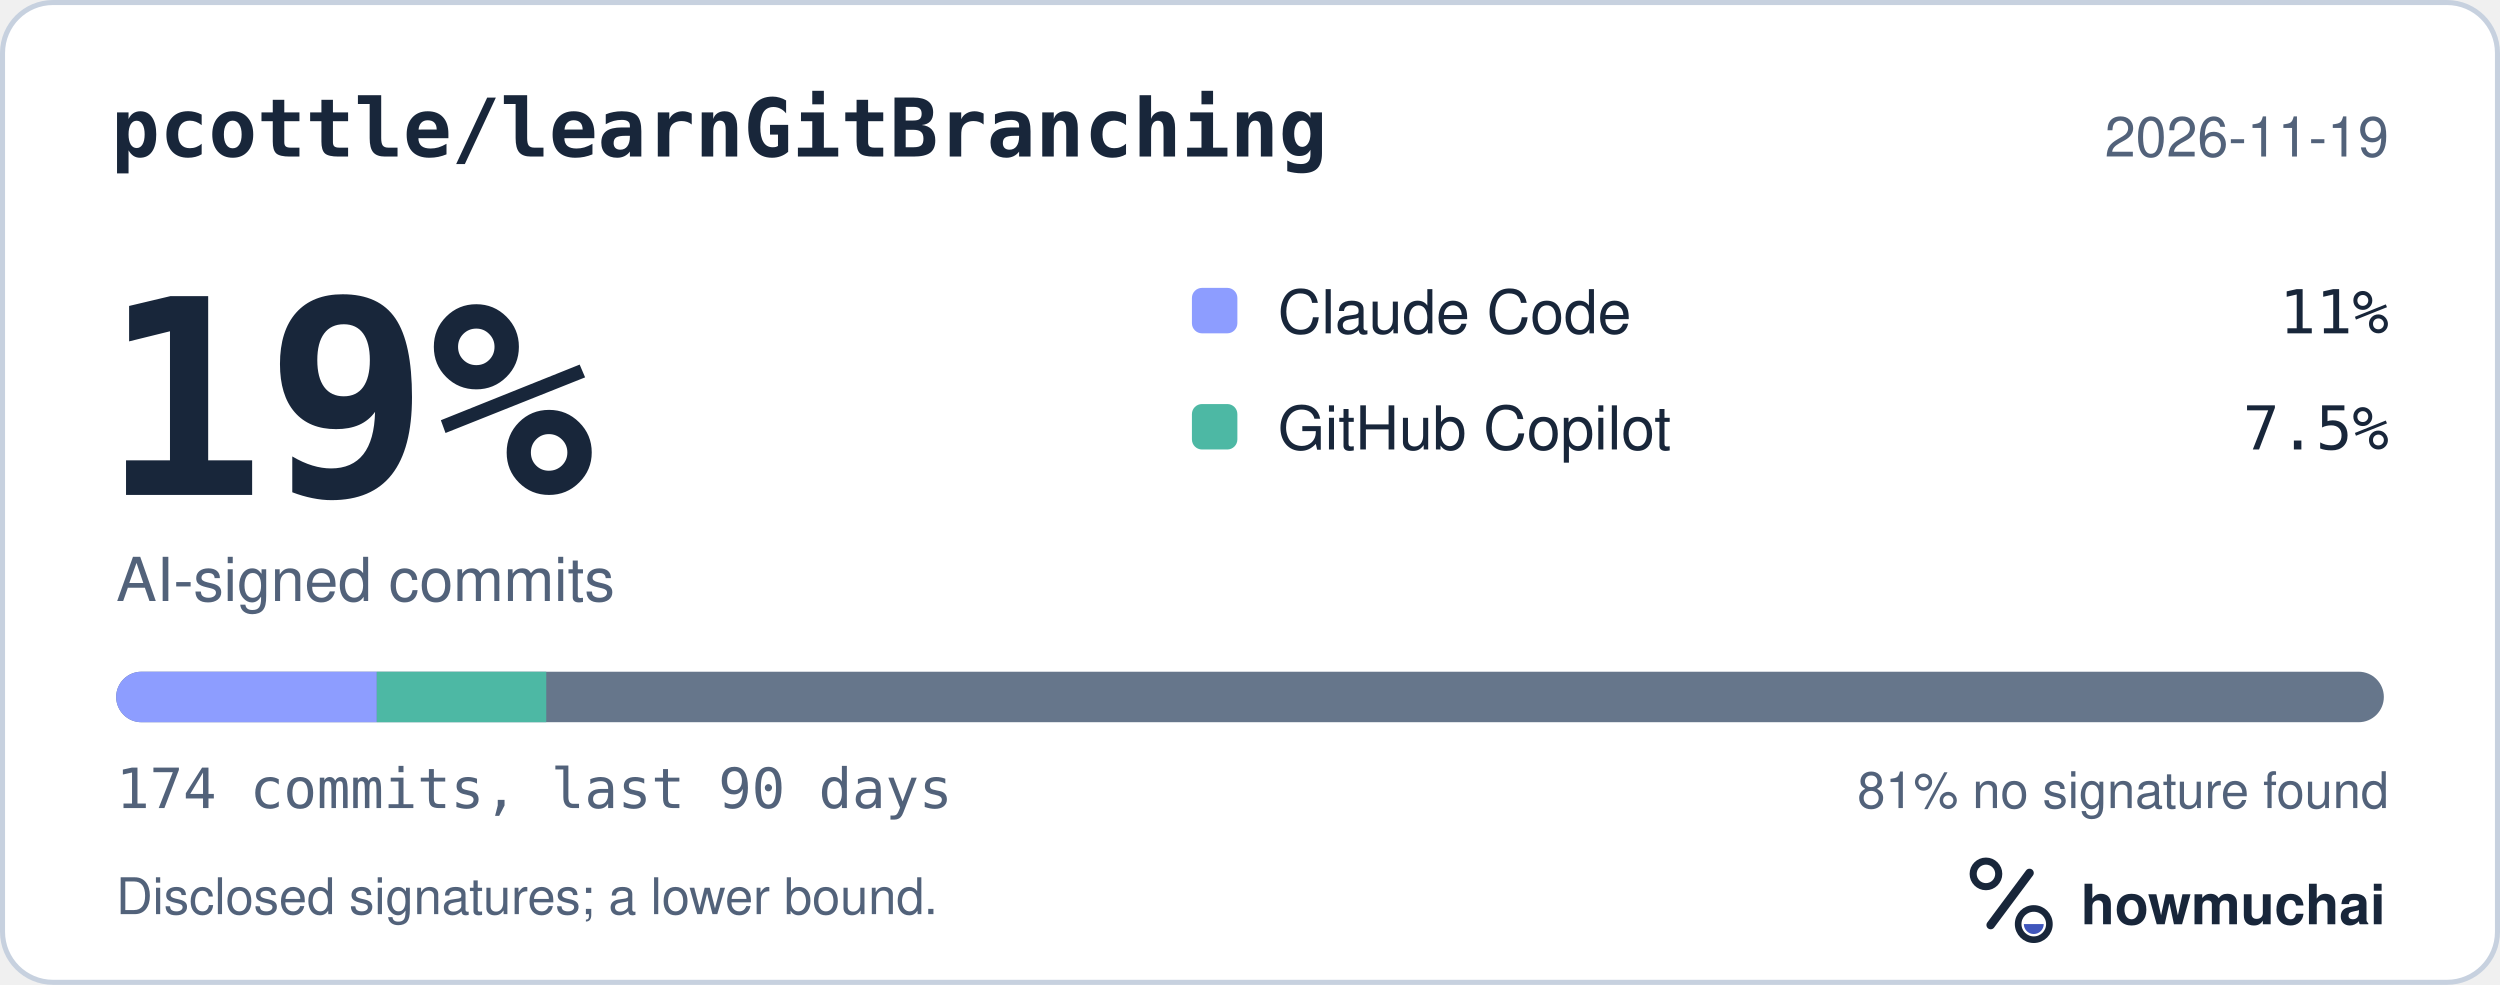
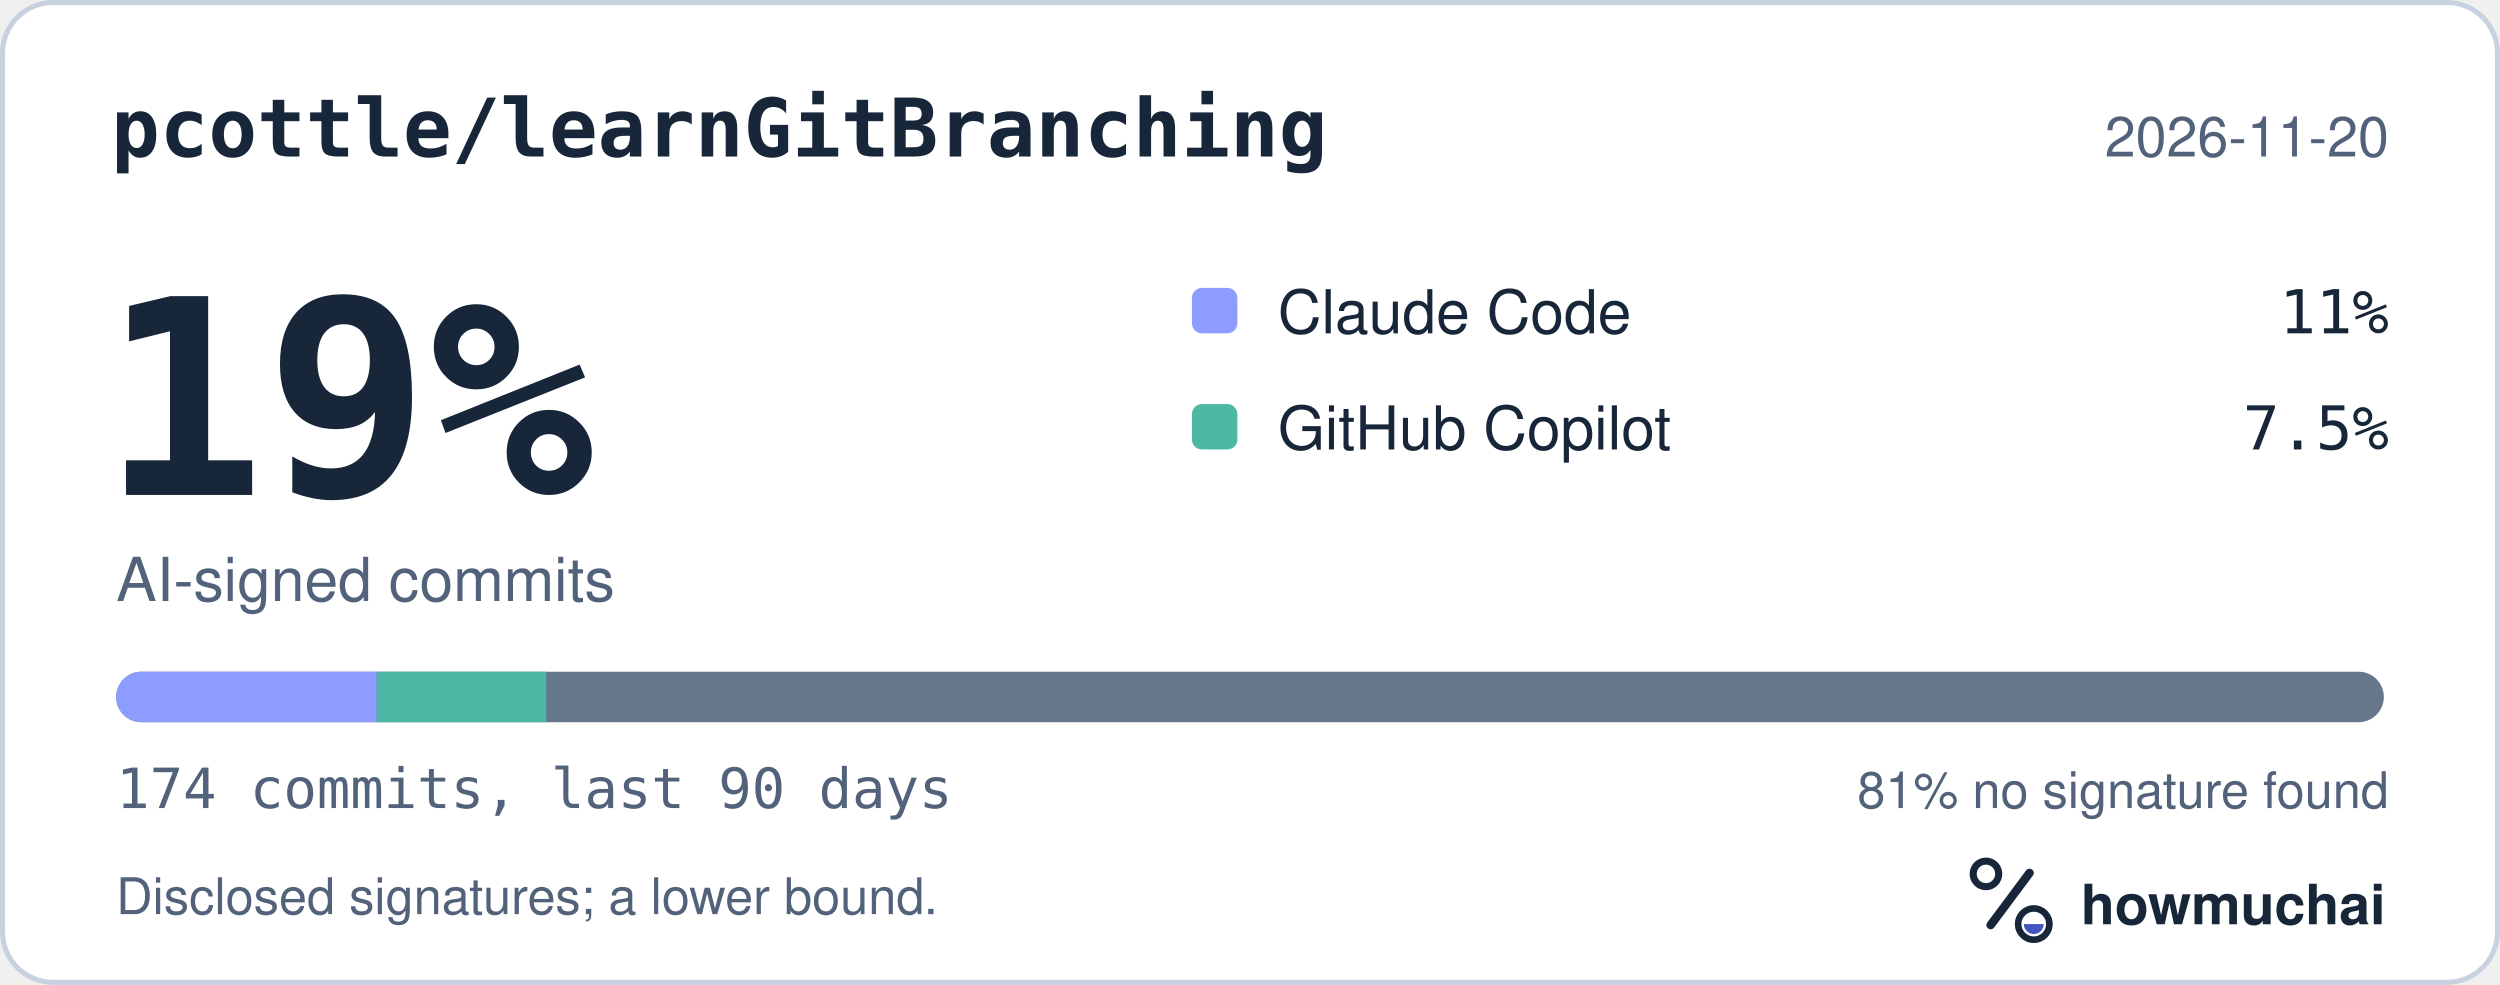
<svg xmlns="http://www.w3.org/2000/svg" width="495" height="195" viewBox="0 0 495 195" role="img" aria-labelledby="hm-t hm-d">
  <rect x="0.5" y="0.5" width="494" height="194" rx="10" fill="#FFFFFF" stroke="#C7D1DF" />
  <text x="22" y="31" fill="#18263A" font-family="ui-monospace, SF Mono, Menlo, Consolas, IBM Plex Mono, monospace" font-size="16" font-weight="600">pcottle/learnGitBranching</text>
-   <text x="473" y="31" fill="#52627A" font-family="-apple-system, BlinkMacSystemFont, Segoe UI, Helvetica, Arial, Fira Sans, sans-serif" font-size="11" text-anchor="end">2026-11-19</text>
+   <text x="473" y="31" fill="#52627A" font-family="-apple-system, BlinkMacSystemFont, Segoe UI, Helvetica, Arial, Fira Sans, sans-serif" font-size="11" text-anchor="end">2026-11-20</text>
  <text x="20" y="98" fill="#18263A" font-family="ui-monospace, SF Mono, Menlo, Consolas, IBM Plex Mono, monospace" font-size="54" font-weight="700">19%</text>
  <text x="23" y="119" fill="#52627A" font-family="-apple-system, BlinkMacSystemFont, Segoe UI, Helvetica, Arial, Fira Sans, sans-serif" font-size="12">AI-signed commits</text>
  <rect x="236" y="57" width="9" height="9" rx="2" fill="#8D9DFF" />
  <text x="253" y="66" fill="#18263A" font-family="-apple-system, BlinkMacSystemFont, Segoe UI, Helvetica, Arial, Fira Sans, sans-serif" font-size="12">Claude Code</text>
  <text x="473" y="66" fill="#18263A" font-family="ui-monospace, SF Mono, Menlo, Consolas, IBM Plex Mono, monospace" font-size="12" text-anchor="end">11%</text>
  <rect x="236" y="80" width="9" height="9" rx="2" fill="#4DB8A4" />
  <text x="253" y="89" fill="#18263A" font-family="-apple-system, BlinkMacSystemFont, Segoe UI, Helvetica, Arial, Fira Sans, sans-serif" font-size="12">GitHub Copilot</text>
  <text x="473" y="89" fill="#18263A" font-family="ui-monospace, SF Mono, Menlo, Consolas, IBM Plex Mono, monospace" font-size="12" text-anchor="end">7.5%</text>
  <defs>
    <clipPath id="hm-bar">
      <rect x="23" y="133" width="449" height="10" rx="5" />
    </clipPath>
  </defs>
  <rect x="23" y="133" width="449" height="10" rx="5" fill="#66768B" />
  <g clip-path="url(#hm-bar)">
    <rect x="23.00" y="133" width="51.61" height="10" fill="#8D9DFF" />
    <rect x="74.61" y="133" width="33.55" height="10" fill="#4DB8A4" />
  </g>
  <text x="23" y="160" fill="#52627A" font-family="ui-monospace, SF Mono, Menlo, Consolas, IBM Plex Mono, monospace" font-size="11">174 commits, last 90 days</text>
  <text x="473" y="160" fill="#52627A" font-family="-apple-system, BlinkMacSystemFont, Segoe UI, Helvetica, Arial, Fira Sans, sans-serif" font-size="10" text-anchor="end">81% no signature found</text>
  <text x="23" y="181" fill="#52627A" font-family="-apple-system, BlinkMacSystemFont, Segoe UI, Helvetica, Arial, Fira Sans, sans-serif" font-size="10">Disclosed signatures; a lower bound.</text>
  <g transform="translate(386 166) scale(0.046875)">
    <circle cx="154" cy="150" r="54" fill="none" stroke="#18263A" stroke-width="30" />
    <path d="M174 366 338 146" fill="none" stroke="#18263A" stroke-width="36" stroke-linecap="round" />
    <circle cx="356" cy="362" r="66" fill="none" stroke="#18263A" stroke-width="28" />
    <path d="M314 362a42 42 0 0 0 84 0Z" fill="#4056BC" />
  </g>
  <text x="412" y="183" fill="#18263A" font-family="-apple-system, BlinkMacSystemFont, Segoe UI, Helvetica, Arial, Fira Sans, sans-serif" font-size="11" font-weight="650">howmuchai</text>
</svg>
